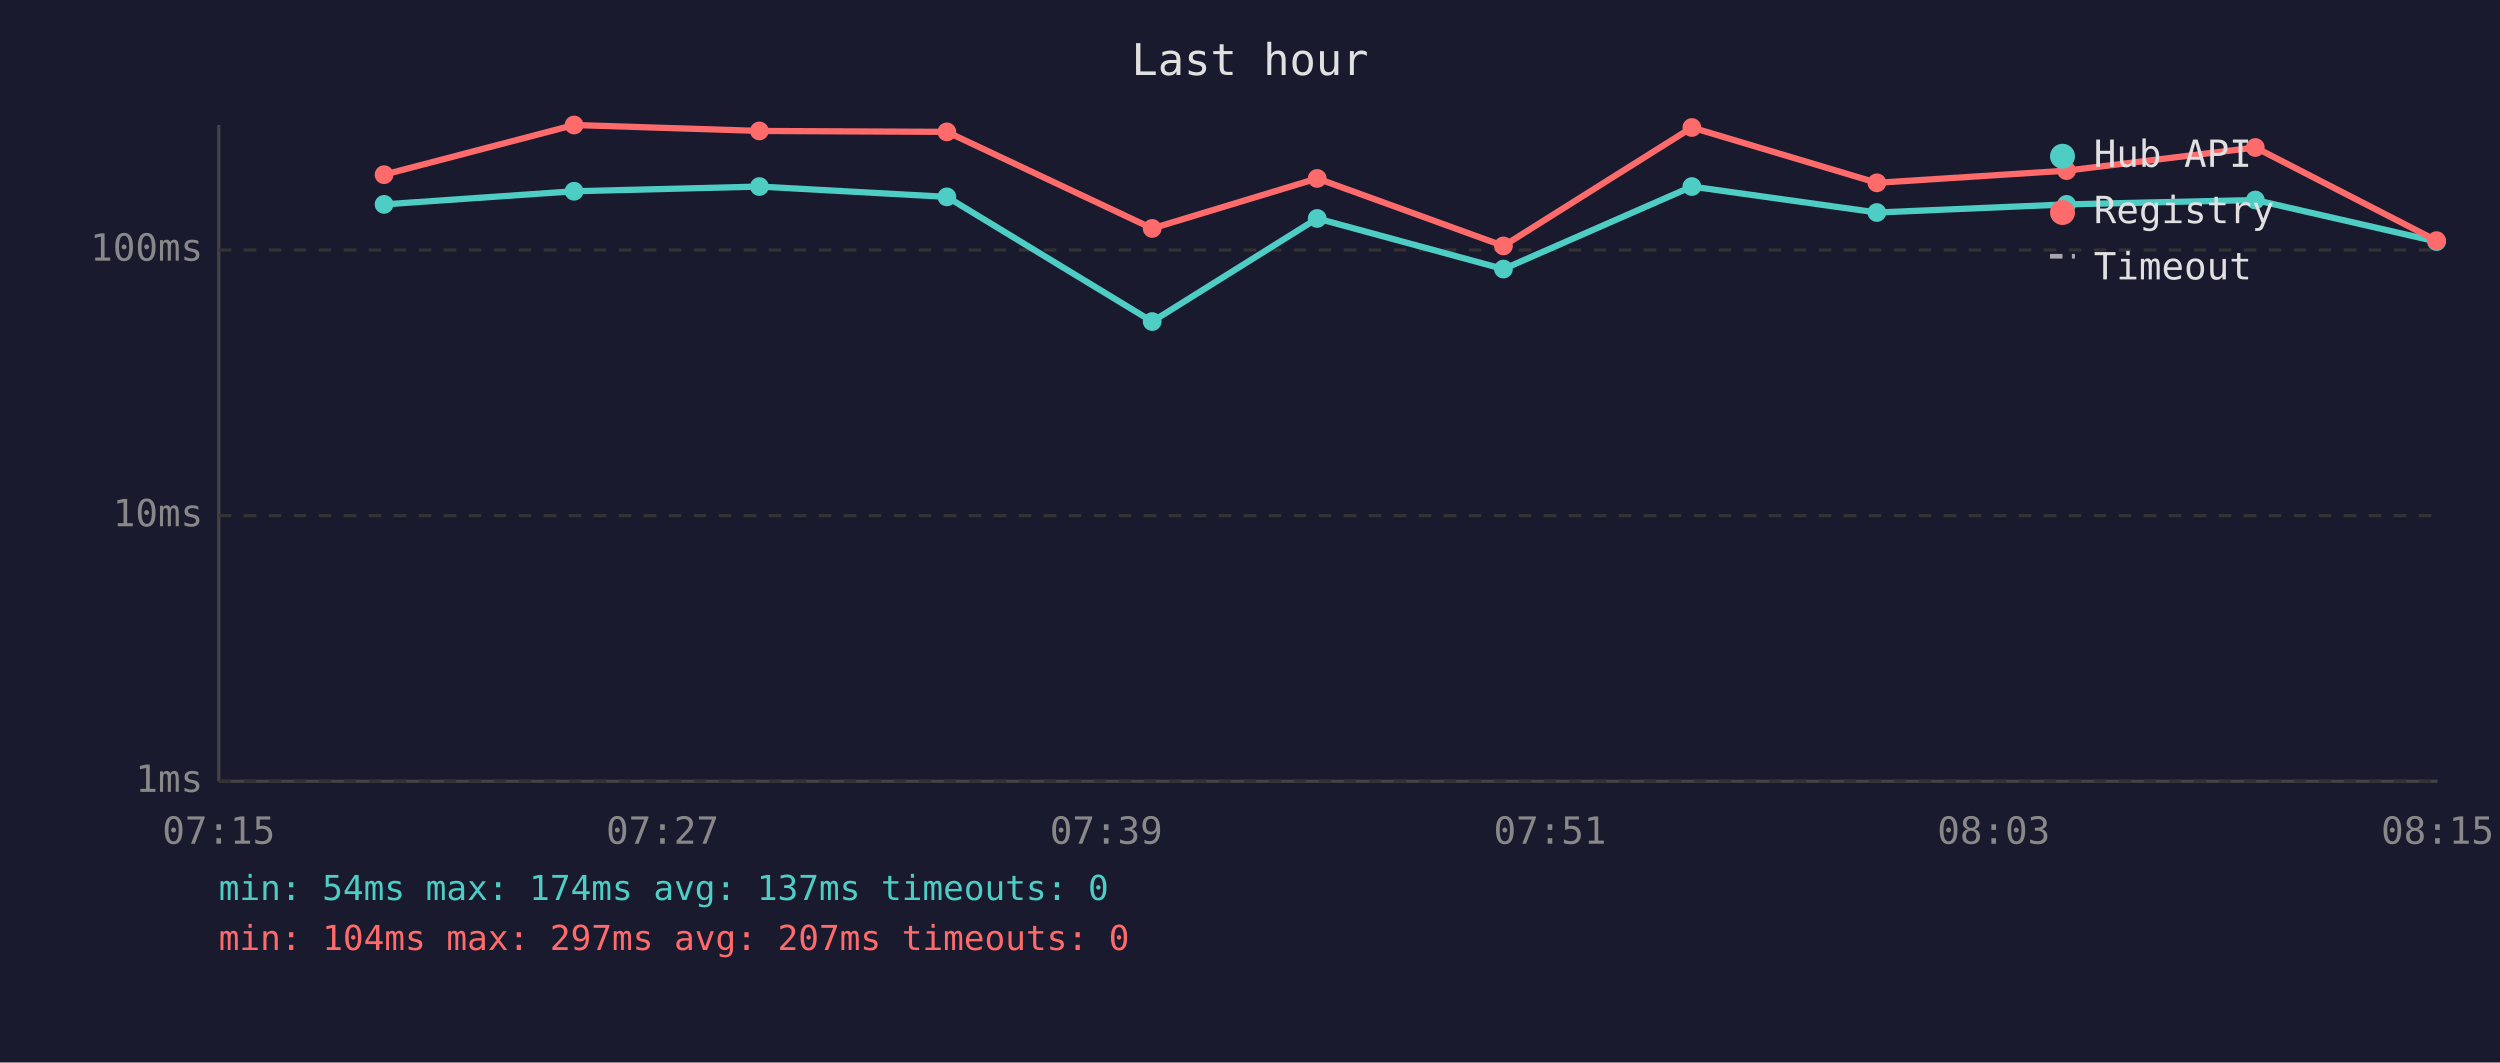
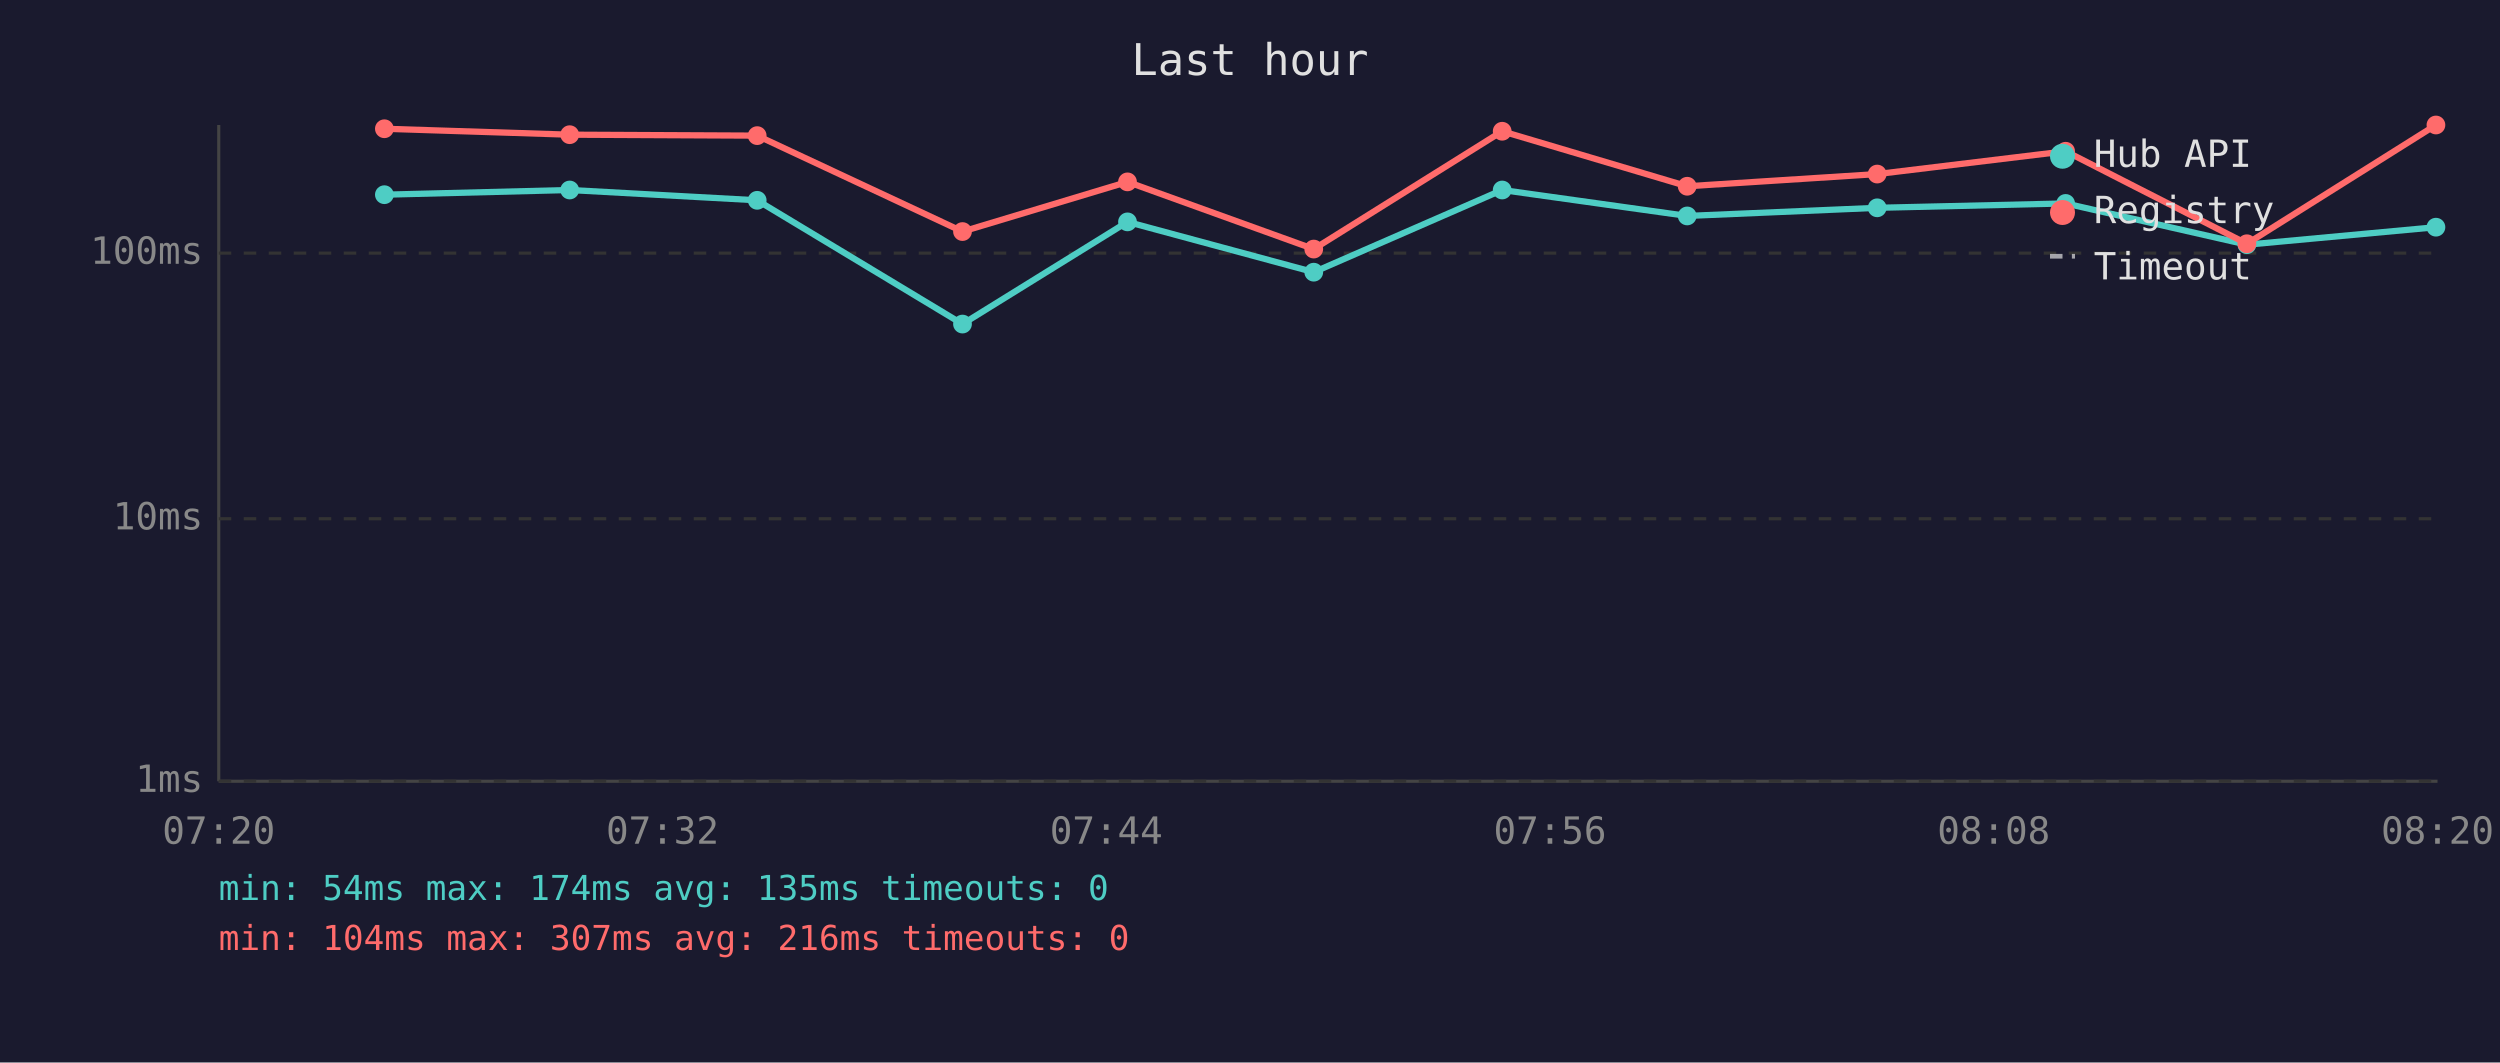
<svg xmlns="http://www.w3.org/2000/svg" viewBox="0 0 800 340" font-family="monospace" font-size="12">
  <rect width="800" height="340" fill="#1a1a2e" />
  <text x="400" y="24" fill="#e0e0e0" font-size="14" text-anchor="middle">Last hour</text>
  <line x1="70" y1="40" x2="70" y2="250" stroke="#444" stroke-width="1" />
  <line x1="70" y1="250" x2="780" y2="250" stroke="#444" stroke-width="1" />
  <line x1="70" y1="250" x2="780" y2="250" stroke="#333" stroke-width="1" stroke-dasharray="4" />
  <text x="65" y="250" fill="#888" text-anchor="end" dominant-baseline="middle">1ms</text>
-   <line x1="70" y1="165" x2="780" y2="165" stroke="#333" stroke-width="1" stroke-dasharray="4" />
-   <text x="65" y="165" fill="#888" text-anchor="end" dominant-baseline="middle">10ms</text>
-   <line x1="70" y1="80" x2="780" y2="80" stroke="#333" stroke-width="1" stroke-dasharray="4" />
-   <text x="65" y="80" fill="#888" text-anchor="end" dominant-baseline="middle">100ms</text>
-   <text x="70" y="270" fill="#888" text-anchor="middle">07:15</text>
-   <text x="212" y="270" fill="#888" text-anchor="middle">07:27</text>
-   <text x="354" y="270" fill="#888" text-anchor="middle">07:39</text>
-   <text x="496" y="270" fill="#888" text-anchor="middle">07:51</text>
-   <text x="638" y="270" fill="#888" text-anchor="middle">08:03</text>
-   <text x="780" y="270" fill="#888" text-anchor="middle">08:15</text>
-   <polyline points="122.9,65.4 183.7,61.2 243.0,59.7 303.0,63.0 368.7,102.9 421.5,69.9 481.1,86.1 541.4,59.7 600.6,68.0 661.3,65.4 721.7,64.0 779.7,77.3" fill="none" stroke="#4ecdc4" stroke-width="2" opacity="1" />
-   <circle cx="122.9" cy="65.4" r="3" fill="#4ecdc4" />
-   <circle cx="183.7" cy="61.2" r="3" fill="#4ecdc4" />
-   <circle cx="243.0" cy="59.7" r="3" fill="#4ecdc4" />
-   <circle cx="303.0" cy="63.0" r="3" fill="#4ecdc4" />
-   <circle cx="368.7" cy="102.9" r="3" fill="#4ecdc4" />
-   <circle cx="421.5" cy="69.9" r="3" fill="#4ecdc4" />
-   <circle cx="481.1" cy="86.1" r="3" fill="#4ecdc4" />
-   <circle cx="541.4" cy="59.7" r="3" fill="#4ecdc4" />
-   <circle cx="600.6" cy="68.0" r="3" fill="#4ecdc4" />
-   <circle cx="661.3" cy="65.4" r="3" fill="#4ecdc4" />
-   <circle cx="721.7" cy="64.0" r="3" fill="#4ecdc4" />
-   <circle cx="779.7" cy="77.3" r="3" fill="#4ecdc4" />
-   <polyline points="122.9,55.9 183.7,40.0 243.0,41.9 303.0,42.2 368.7,73.1 421.5,57.1 481.1,78.7 541.4,40.8 600.6,58.5 661.3,54.6 721.7,47.2 779.7,77.0" fill="none" stroke="#ff6b6b" stroke-width="2" opacity="1" />
-   <circle cx="122.9" cy="55.9" r="3" fill="#ff6b6b" />
-   <circle cx="183.7" cy="40.0" r="3" fill="#ff6b6b" />
-   <circle cx="243.0" cy="41.9" r="3" fill="#ff6b6b" />
-   <circle cx="303.0" cy="42.2" r="3" fill="#ff6b6b" />
-   <circle cx="368.7" cy="73.1" r="3" fill="#ff6b6b" />
-   <circle cx="421.5" cy="57.1" r="3" fill="#ff6b6b" />
-   <circle cx="481.1" cy="78.7" r="3" fill="#ff6b6b" />
-   <circle cx="541.4" cy="40.8" r="3" fill="#ff6b6b" />
-   <circle cx="600.6" cy="58.5" r="3" fill="#ff6b6b" />
-   <circle cx="661.3" cy="54.6" r="3" fill="#ff6b6b" />
-   <circle cx="721.7" cy="47.2" r="3" fill="#ff6b6b" />
-   <circle cx="779.7" cy="77.0" r="3" fill="#ff6b6b" />
+   <line x1="70" y1="166" x2="780" y2="166" stroke="#333" stroke-width="1" stroke-dasharray="4" />
+   <text x="65" y="166" fill="#888" text-anchor="end" dominant-baseline="middle">10ms</text>
+   <line x1="70" y1="81" x2="780" y2="81" stroke="#333" stroke-width="1" stroke-dasharray="4" />
+   <text x="65" y="81" fill="#888" text-anchor="end" dominant-baseline="middle">100ms</text>
+   <text x="70" y="270" fill="#888" text-anchor="middle">07:20</text>
+   <text x="212" y="270" fill="#888" text-anchor="middle">07:32</text>
+   <text x="354" y="270" fill="#888" text-anchor="middle">07:44</text>
+   <text x="496" y="270" fill="#888" text-anchor="middle">07:56</text>
+   <text x="638" y="270" fill="#888" text-anchor="middle">08:08</text>
+   <text x="780" y="270" fill="#888" text-anchor="middle">08:20</text>
+   <polyline points="123.0,62.3 182.3,60.8 242.3,64.1 308.0,103.7 360.8,71.0 420.4,87.1 480.7,60.8 539.9,69.1 600.7,66.5 661.0,65.1 719.0,78.3 779.5,72.7" fill="none" stroke="#4ecdc4" stroke-width="2" opacity="1" />
+   <circle cx="123.0" cy="62.3" r="3" fill="#4ecdc4" />
+   <circle cx="182.3" cy="60.8" r="3" fill="#4ecdc4" />
+   <circle cx="242.3" cy="64.1" r="3" fill="#4ecdc4" />
+   <circle cx="308.0" cy="103.7" r="3" fill="#4ecdc4" />
+   <circle cx="360.8" cy="71.0" r="3" fill="#4ecdc4" />
+   <circle cx="420.4" cy="87.1" r="3" fill="#4ecdc4" />
+   <circle cx="480.7" cy="60.8" r="3" fill="#4ecdc4" />
+   <circle cx="539.9" cy="69.1" r="3" fill="#4ecdc4" />
+   <circle cx="600.7" cy="66.5" r="3" fill="#4ecdc4" />
+   <circle cx="661.0" cy="65.1" r="3" fill="#4ecdc4" />
+   <circle cx="719.0" cy="78.3" r="3" fill="#4ecdc4" />
+   <circle cx="779.5" cy="72.7" r="3" fill="#4ecdc4" />
+   <polyline points="123.0,41.2 182.3,43.1 242.3,43.4 308.0,74.1 360.8,58.2 420.4,79.7 480.7,42.0 539.9,59.6 600.7,55.7 661.0,48.4 719.0,78.0 779.5,40.0" fill="none" stroke="#ff6b6b" stroke-width="2" opacity="1" />
+   <circle cx="123.0" cy="41.2" r="3" fill="#ff6b6b" />
+   <circle cx="182.3" cy="43.1" r="3" fill="#ff6b6b" />
+   <circle cx="242.3" cy="43.4" r="3" fill="#ff6b6b" />
+   <circle cx="308.0" cy="74.1" r="3" fill="#ff6b6b" />
+   <circle cx="360.8" cy="58.2" r="3" fill="#ff6b6b" />
+   <circle cx="420.4" cy="79.7" r="3" fill="#ff6b6b" />
+   <circle cx="480.7" cy="42.0" r="3" fill="#ff6b6b" />
+   <circle cx="539.9" cy="59.6" r="3" fill="#ff6b6b" />
+   <circle cx="600.7" cy="55.7" r="3" fill="#ff6b6b" />
+   <circle cx="661.0" cy="48.4" r="3" fill="#ff6b6b" />
+   <circle cx="719.0" cy="78.0" r="3" fill="#ff6b6b" />
+   <circle cx="779.5" cy="40.0" r="3" fill="#ff6b6b" />
  <circle cx="660" cy="50" r="4" fill="#4ecdc4" />
  <text x="670" y="50" fill="#e0e0e0" dominant-baseline="middle">Hub API</text>
  <circle cx="660" cy="68" r="4" fill="#ff6b6b" />
  <text x="670" y="68" fill="#e0e0e0" dominant-baseline="middle">Registry</text>
  <line x1="656" y1="82" x2="664" y2="82" stroke="#e0e0e0" stroke-width="1.5" stroke-dasharray="4,3" opacity="0.7" />
  <text x="670" y="86" fill="#e0e0e0" dominant-baseline="middle">Timeout</text>
-   <text x="70" y="288" fill="#4ecdc4" font-size="11">min: 54ms  max: 174ms  avg: 137ms  timeouts: 0</text>
-   <text x="70" y="304" fill="#ff6b6b" font-size="11">min: 104ms  max: 297ms  avg: 207ms  timeouts: 0</text>
+   <text x="70" y="288" fill="#4ecdc4" font-size="11">min: 54ms  max: 174ms  avg: 135ms  timeouts: 0</text>
+   <text x="70" y="304" fill="#ff6b6b" font-size="11">min: 104ms  max: 307ms  avg: 216ms  timeouts: 0</text>
</svg>
